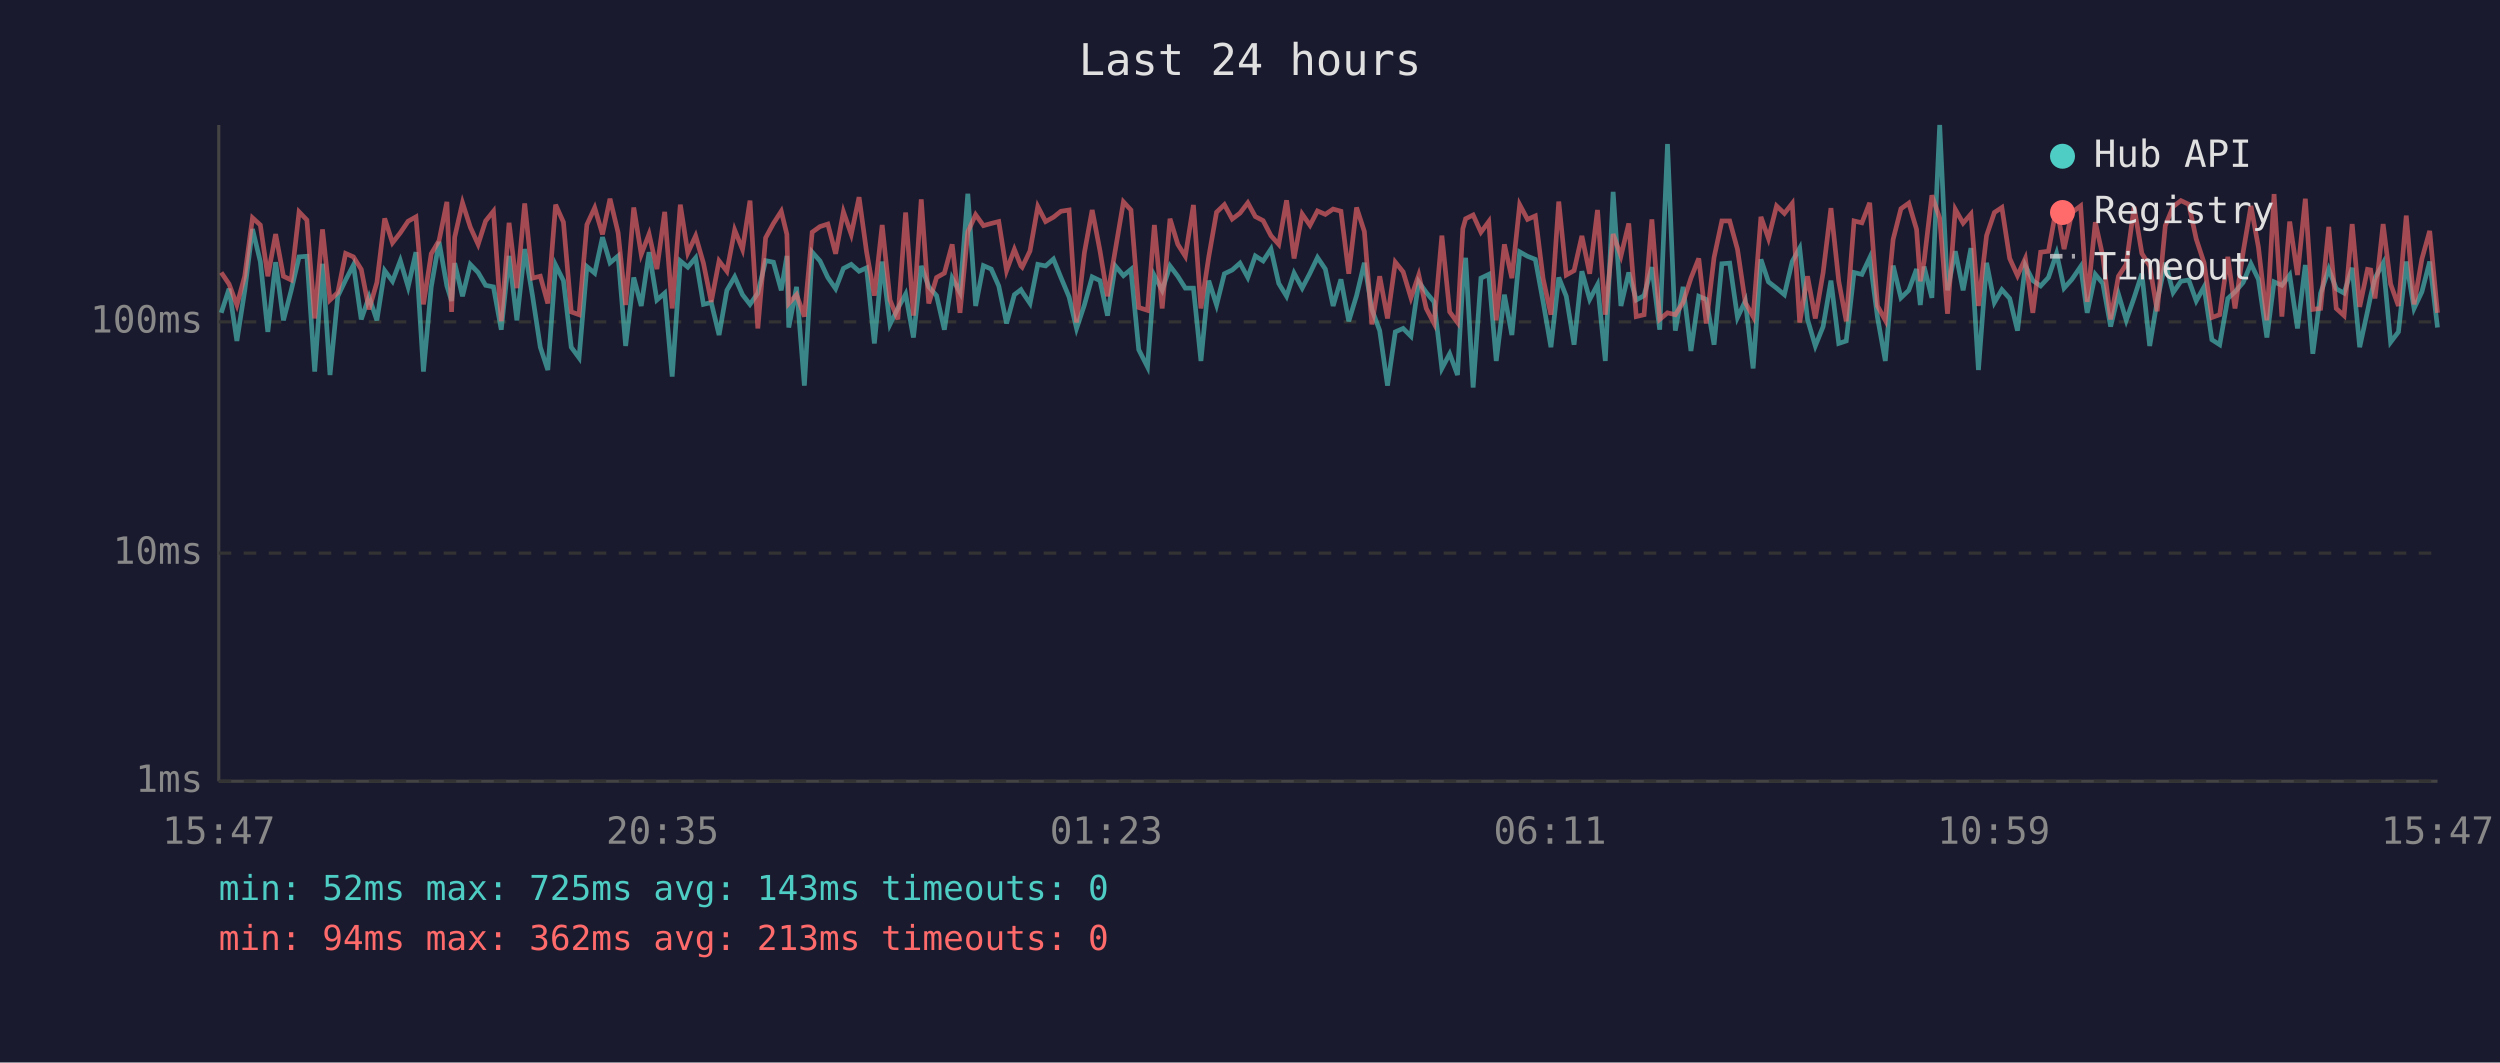
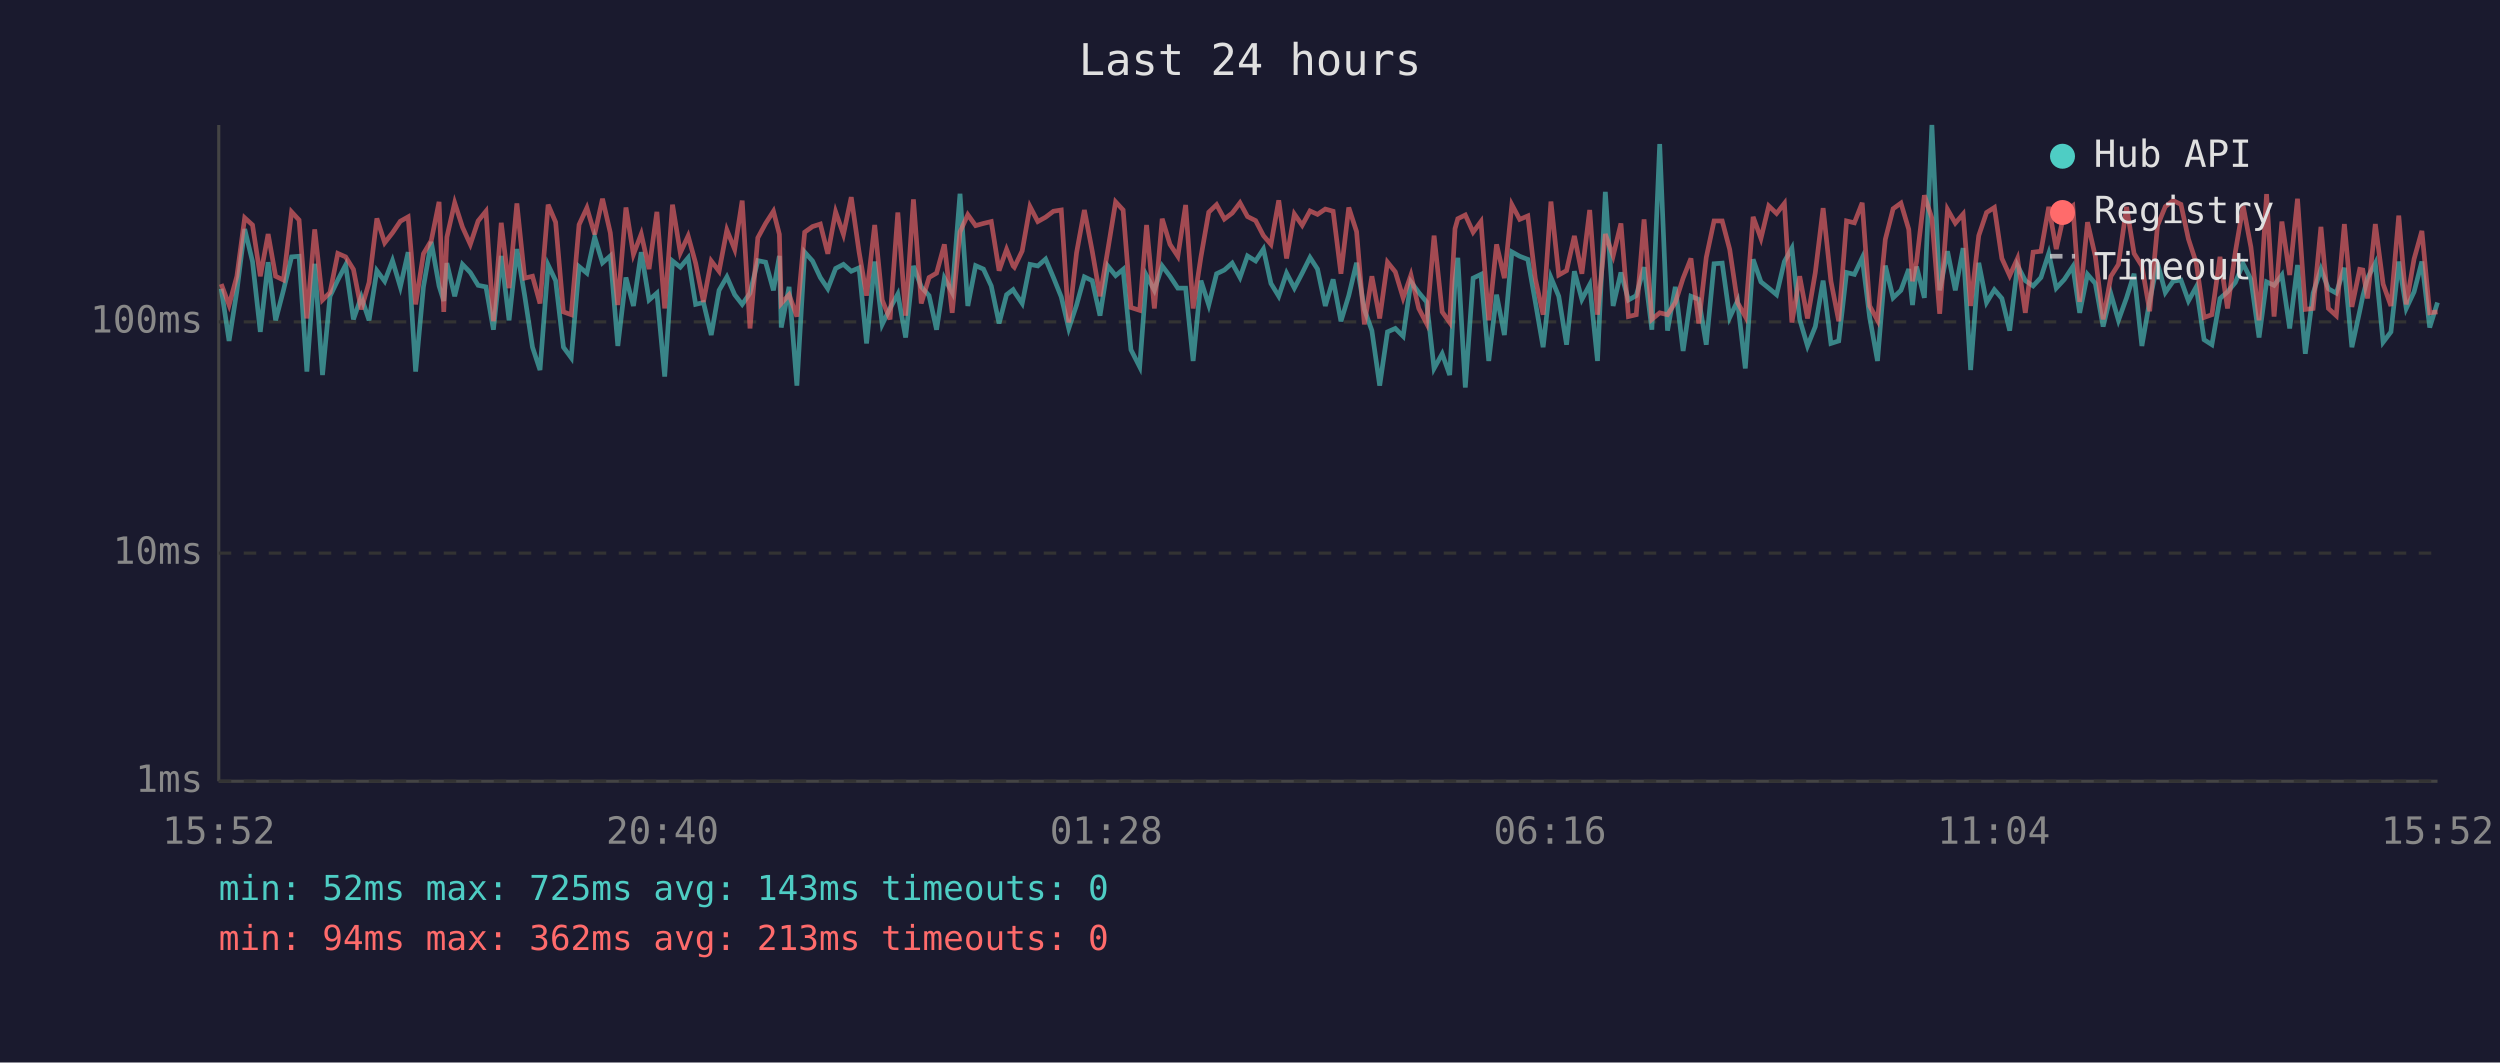
<svg xmlns="http://www.w3.org/2000/svg" viewBox="0 0 800 340" font-family="monospace" font-size="12">
  <rect width="800" height="340" fill="#1a1a2e" />
  <text x="400" y="24" fill="#e0e0e0" font-size="14" text-anchor="middle">Last 24 hours</text>
  <line x1="70" y1="40" x2="70" y2="250" stroke="#444" stroke-width="1" />
  <line x1="70" y1="250" x2="780" y2="250" stroke="#444" stroke-width="1" />
  <line x1="70" y1="250" x2="780" y2="250" stroke="#333" stroke-width="1" stroke-dasharray="4" />
  <text x="65" y="250" fill="#888" text-anchor="end" dominant-baseline="middle">1ms</text>
  <line x1="70" y1="177" x2="780" y2="177" stroke="#333" stroke-width="1" stroke-dasharray="4" />
  <text x="65" y="177" fill="#888" text-anchor="end" dominant-baseline="middle">10ms</text>
  <line x1="70" y1="103" x2="780" y2="103" stroke="#333" stroke-width="1" stroke-dasharray="4" />
  <text x="65" y="103" fill="#888" text-anchor="end" dominant-baseline="middle">100ms</text>
-   <text x="70" y="270" fill="#888" text-anchor="middle">15:47</text>
-   <text x="212" y="270" fill="#888" text-anchor="middle">20:35</text>
-   <text x="354" y="270" fill="#888" text-anchor="middle">01:23</text>
-   <text x="496" y="270" fill="#888" text-anchor="middle">06:11</text>
-   <text x="638" y="270" fill="#888" text-anchor="middle">10:59</text>
-   <text x="780" y="270" fill="#888" text-anchor="middle">15:47</text>
-   <polyline points="70.8,100.1 73.3,92.4 75.8,109.1 78.3,93.1 80.8,73.3 83.3,83.7 85.7,106.2 88.2,83.9 90.7,102.5 93.2,92.9 95.7,82.2 98.2,82.0 100.7,118.9 103.2,84.4 105.6,120.0 108.1,94.8 110.6,89.6 113.1,84.8 115.6,102.2 118.1,95.0 120.6,102.5 123.1,86.6 125.6,90.0 128.1,83.4 130.6,91.8 133.1,80.7 135.5,118.9 138.0,91.8 140.5,77.4 143.0,91.5 144.5,96.3 145.5,84.2 148.0,94.8 150.5,84.6 153.0,87.2 155.4,91.3 157.9,91.8 160.4,105.5 162.9,81.9 165.4,102.5 167.9,79.7 170.4,94.6 172.9,111.1 175.3,118.4 177.8,84.8 180.3,89.8 182.8,111.1 185.3,114.5 187.8,85.3 190.3,87.4 192.8,75.9 195.2,84.1 197.8,81.9 200.2,110.7 202.8,88.8 205.2,97.9 207.7,80.7 210.2,96.0 212.7,93.8 215.1,120.5 217.7,83.5 220.1,85.5 222.6,82.5 225.1,97.4 227.6,96.8 230.1,107.2 232.6,92.9 235.1,88.6 237.6,94.3 240.0,97.4 242.5,93.8 245.0,83.4 247.5,83.9 250.0,92.9 251.8,81.9 252.4,104.8 254.9,91.8 257.4,123.4 259.9,80.7 262.4,83.5 264.9,88.8 267.4,92.4 269.9,85.9 272.4,84.6 274.9,86.8 277.3,85.7 279.8,109.9 282.3,83.7 284.8,103.8 287.3,98.7 289.8,94.1 292.3,108.0 294.8,85.1 297.2,91.8 299.7,94.6 302.2,105.5 304.7,89.0 307.2,93.6 309.7,62.0 312.2,97.9 314.7,85.0 317.2,86.1 319.6,91.5 322.1,103.5 324.6,94.3 326.7,92.7 327.1,93.4 329.6,97.1 332.1,84.6 334.6,85.1 337.1,82.9 339.5,88.8 342.1,95.0 344.5,105.1 347.0,97.6 349.5,88.6 352.0,89.8 354.4,101.0 356.9,85.1 359.5,88.2 361.9,86.2 364.4,111.9 367.2,117.4 369.4,88.2 371.9,92.9 374.4,85.1 376.9,88.4 379.3,92.2 381.9,92.2 384.3,115.5 386.8,89.8 389.3,97.6 391.8,87.6 394.3,86.4 396.8,84.2 399.3,88.8 401.7,81.9 404.2,83.5 406.7,79.7 409.2,90.7 411.7,94.8 414.1,87.4 416.7,92.2 419.2,87.4 421.6,82.4 424.1,86.1 426.6,97.9 429.1,89.4 431.6,102.8 434.1,94.6 436.6,84.1 439.0,99.0 441.5,105.8 444.0,123.4 446.5,106.2 449.0,105.1 451.5,107.6 454.0,90.2 456.4,93.6 458.9,96.6 461.4,117.9 463.9,113.2 466.4,120.0 468.1,90.0 469.0,82.5 471.4,124.0 473.9,89.0 476.4,87.8 478.8,115.5 481.4,94.3 483.8,107.2 486.3,80.6 488.8,82.0 491.3,83.0 493.8,96.6 496.3,111.1 498.8,88.8 501.2,94.8 503.7,110.3 506.2,86.8 508.7,95.8 511.2,91.1 513.7,115.5 516.2,61.4 518.7,97.9 521.2,87.2 523.6,96.0 526.1,94.6 528.6,85.5 531.1,105.5 533.6,46.1 536.1,105.8 538.6,91.8 541.1,112.3 543.6,94.8 546.0,95.8 548.5,110.3 551.0,84.4 553.5,84.2 556.0,101.6 558.5,96.3 561.0,117.9 563.5,83.0 565.9,90.2 568.5,92.2 571.0,94.3 573.5,83.7 575.9,79.4 578.4,102.2 580.9,110.7 583.4,104.5 585.9,89.8 588.4,109.9 590.8,109.1 593.3,87.2 595.8,87.8 598.3,82.5 600.8,101.6 603.3,115.5 605.8,85.0 608.3,95.3 610.8,92.9 613.3,86.1 614.5,97.6 615.7,85.3 618.2,95.3 620.7,40.0 623.2,92.9 625.7,80.4 628.2,92.9 630.7,79.4 633.1,118.4 635.7,84.1 638.2,96.8 640.6,92.7 643.1,95.5 645.6,105.8 648.1,85.0 650.5,89.8 653.0,91.5 655.5,88.8 658.1,81.1 660.5,92.2 663.0,89.4 665.8,85.3 667.9,100.1 670.5,87.8 672.9,90.7 675.4,104.5 677.9,94.1 680.4,102.5 682.9,95.3 685.4,87.6 687.9,110.7 690.3,96.3 692.9,84.1 695.4,93.6 697.9,90.0 700.4,89.6 702.8,96.3 705.3,91.8 707.8,108.7 710.3,110.3 712.9,95.5 715.2,93.4 717.8,90.4 720.3,84.4 722.7,89.4 725.4,108.0 727.7,90.2 730.2,91.3 732.7,88.0 735.2,105.1 737.7,84.8 740.1,113.2 742.6,93.8 745.2,86.1 747.6,92.4 750.1,93.8 752.7,85.7 755.1,111.1 757.6,99.6 758.6,94.8 760.0,89.0 762.6,84.2 765.0,109.5 767.5,106.2 770.0,83.7 772.5,98.7 775.0,93.4 777.5,83.7 780.0,104.8" fill="none" stroke="#4ecdc4" stroke-width="1.5" opacity="0.6" />
-   <polyline points="70.8,87.2 73.3,90.9 75.8,97.6 78.3,88.4 80.8,69.7 83.3,72.0 85.7,88.4 88.2,74.9 90.7,88.4 93.2,89.6 95.7,67.8 98.2,70.4 100.7,101.9 103.2,73.4 105.6,96.0 108.1,93.6 110.6,81.1 113.1,82.2 115.6,86.2 118.1,99.0 120.6,90.4 123.1,69.9 125.6,77.7 128.1,74.5 130.6,70.8 133.1,69.4 135.5,97.4 138.0,81.2 140.5,77.0 143.0,64.6 144.5,99.8 145.5,75.9 148.0,64.9 150.5,72.7 153.0,78.2 155.4,70.7 157.9,67.6 160.4,102.8 162.9,71.3 165.4,92.2 167.9,65.1 170.4,89.0 172.9,88.4 175.3,97.1 177.8,65.5 180.3,71.1 182.8,99.8 185.3,100.7 187.8,71.9 190.3,66.5 192.8,75.0 195.2,63.6 197.8,74.5 200.2,97.6 202.8,66.4 205.2,81.4 207.7,74.9 210.2,86.1 212.7,67.8 215.1,98.7 217.7,65.5 220.1,80.9 222.6,75.5 225.1,84.2 227.6,96.6 230.1,83.5 232.6,86.8 235.1,73.6 237.6,79.8 240.0,64.2 242.5,105.1 245.0,76.1 247.5,71.5 250.0,67.6 251.8,75.0 252.4,97.1 254.9,94.3 257.4,101.3 259.9,74.3 262.4,72.5 264.9,71.7 267.4,81.2 269.9,67.8 272.4,75.0 274.9,63.1 277.3,80.6 279.8,94.6 282.3,72.0 284.8,96.0 287.3,102.2 289.8,68.0 292.3,101.0 294.8,63.8 297.2,97.1 299.7,88.8 302.2,87.4 304.7,78.2 307.2,100.1 309.7,74.2 312.2,68.7 314.7,72.2 317.2,71.5 319.6,70.9 322.1,86.6 324.6,79.8 326.7,85.1 327.1,85.5 329.6,80.3 332.1,66.1 334.6,70.9 337.1,69.5 339.5,67.6 342.1,67.2 344.5,103.2 347.0,80.9 349.5,67.2 352.0,80.3 354.4,94.8 356.9,80.0 359.5,64.6 361.9,67.2 364.4,98.4 367.2,99.3 369.4,72.0 371.9,98.7 374.4,70.0 376.9,78.2 379.3,82.0 381.9,65.6 384.3,98.7 386.8,82.2 389.3,67.9 391.8,65.5 394.3,70.1 396.8,68.2 399.3,64.9 401.7,69.3 404.2,70.6 406.7,75.4 409.2,78.2 411.7,64.1 414.1,82.7 416.7,68.5 419.2,72.1 421.6,67.5 424.1,68.6 426.6,66.9 429.1,67.6 431.6,87.6 434.1,66.4 436.6,74.1 439.0,103.8 441.5,88.4 444.0,101.9 446.5,83.9 449.0,87.0 451.5,95.3 454.0,88.0 456.4,98.7 458.9,103.5 461.4,75.4 463.9,99.8 466.4,103.2 468.1,73.2 469.0,70.0 471.4,68.8 473.9,74.3 476.4,70.9 478.8,102.5 481.4,78.2 483.8,89.0 486.3,65.5 488.8,70.2 491.3,69.1 493.8,89.2 496.3,100.7 498.8,64.5 501.2,88.0 503.7,86.6 506.2,75.5 508.7,87.6 511.2,67.2 513.7,100.7 516.2,74.9 518.7,81.9 521.2,71.5 523.6,101.3 526.1,100.7 528.6,70.2 531.1,102.2 533.6,100.1 536.1,100.7 538.6,96.8 541.1,89.0 543.6,82.7 546.0,103.5 548.5,82.4 551.0,70.7 553.5,70.7 556.0,79.8 558.5,96.8 561.0,101.3 563.5,69.4 565.9,76.3 568.5,65.9 571.0,68.3 573.5,65.1 575.9,103.2 578.4,88.4 580.9,101.9 583.4,87.2 585.9,66.6 588.4,90.0 590.8,102.8 593.3,70.7 595.8,71.3 598.3,64.9 600.8,97.9 603.3,102.5 605.8,76.6 608.3,66.8 610.8,65.0 613.3,73.4 614.5,90.0 615.7,83.7 618.2,62.5 620.7,69.8 623.2,100.4 625.7,67.0 628.2,71.4 630.7,68.5 633.1,97.9 635.7,75.4 638.2,68.0 640.6,66.4 643.1,82.7 645.6,88.2 648.1,82.7 650.5,100.1 653.0,80.7 655.5,80.4 658.1,66.2 660.5,79.7 663.0,68.0 665.8,65.9 667.9,96.6 670.5,71.1 672.9,82.0 675.4,102.2 677.9,88.4 680.4,84.6 682.9,66.2 685.4,81.1 687.9,85.1 690.3,99.6 692.9,72.2 695.4,66.1 697.9,64.2 700.4,65.4 702.8,76.5 705.3,84.1 707.8,101.6 710.3,100.7 712.9,82.2 715.2,98.7 717.8,80.7 720.3,65.9 722.7,79.1 725.4,102.5 727.7,62.1 730.2,101.3 732.7,70.9 735.2,88.0 737.7,63.6 740.1,99.0 742.6,98.7 745.2,72.6 747.6,98.7 750.1,101.0 752.7,71.7 755.1,98.2 757.6,86.2 758.6,86.4 760.0,95.5 762.6,71.7 765.0,90.9 767.5,97.9 770.0,69.0 772.5,97.4 775.0,82.9 777.5,73.9 780.0,100.1" fill="none" stroke="#ff6b6b" stroke-width="1.5" opacity="0.6" />
+   <text x="70" y="270" fill="#888" text-anchor="middle">15:52</text>
+   <text x="212" y="270" fill="#888" text-anchor="middle">20:40</text>
+   <text x="354" y="270" fill="#888" text-anchor="middle">01:28</text>
+   <text x="496" y="270" fill="#888" text-anchor="middle">06:16</text>
+   <text x="638" y="270" fill="#888" text-anchor="middle">11:04</text>
+   <text x="780" y="270" fill="#888" text-anchor="middle">15:52</text>
+   <polyline points="70.8,92.4 73.3,109.1 75.8,93.1 78.3,73.3 80.8,83.7 83.3,106.2 85.8,83.9 88.2,102.5 90.7,92.9 93.3,82.2 95.7,82.0 98.2,118.9 100.7,84.4 103.2,120.0 105.6,94.8 108.1,89.6 110.6,84.8 113.1,102.2 115.6,95.0 118.1,102.5 120.6,86.6 123.1,90.0 125.6,83.4 128.1,91.8 130.6,80.7 133.0,118.9 135.5,91.8 138.0,77.4 140.5,91.5 142.0,96.3 143.0,84.2 145.5,94.8 148.0,84.6 150.5,87.2 153.0,91.3 155.5,91.8 157.9,105.5 160.4,81.9 162.9,102.5 165.4,79.7 167.9,94.6 170.4,111.1 172.8,118.4 175.4,84.8 177.8,89.8 180.3,111.1 182.8,114.5 185.3,85.3 187.8,87.4 190.3,75.9 192.8,84.1 195.3,81.9 197.7,110.7 200.3,88.8 202.7,97.9 205.2,80.7 207.7,96.0 210.2,93.8 212.7,120.5 215.2,83.5 217.7,85.5 220.2,82.5 222.6,97.4 225.1,96.8 227.6,107.2 230.1,92.9 232.6,88.6 235.1,94.3 237.5,97.4 240.0,93.8 242.5,83.4 245.0,83.9 247.5,92.9 249.4,81.9 250.0,104.8 252.5,91.8 255.0,123.4 257.5,80.7 260.0,83.5 262.5,88.8 264.9,92.4 267.4,85.9 269.9,84.6 272.4,86.8 274.9,85.7 277.3,109.9 279.9,83.7 282.3,103.8 284.8,98.7 287.3,94.1 289.8,108.0 292.3,85.1 294.8,91.8 297.3,94.6 299.7,105.5 302.2,89.0 304.7,93.6 307.2,62.0 309.7,97.9 312.2,85.0 314.7,86.1 317.2,91.5 319.7,103.5 322.1,94.3 324.2,92.7 324.6,93.4 327.1,97.1 329.6,84.6 332.1,85.1 334.6,82.9 337.1,88.8 339.6,95.0 342.0,105.1 344.5,97.6 347.0,88.6 349.5,89.8 352.0,101.0 354.5,85.1 357.0,88.2 359.4,86.2 361.9,111.9 364.7,117.4 366.9,88.2 369.4,92.9 371.9,85.1 374.4,88.4 376.9,92.2 379.4,92.2 381.8,115.5 384.3,89.8 386.8,97.6 389.3,87.6 391.8,86.4 394.3,84.2 396.8,88.8 399.2,81.9 401.8,83.5 404.3,79.7 406.7,90.7 409.2,94.8 411.7,87.4 414.2,92.2 416.7,87.4 419.2,82.4 421.6,86.1 424.1,97.9 426.6,89.4 429.1,102.8 431.6,94.6 434.1,84.1 436.6,99.0 439.0,105.8 441.5,123.4 444.0,106.2 446.5,105.1 449.0,107.6 451.5,90.2 454.0,93.6 456.5,96.6 458.9,117.9 461.5,113.2 463.9,120.0 465.6,90.0 466.5,82.5 468.9,124.0 471.4,89.0 473.9,87.8 476.4,115.5 478.9,94.3 481.4,107.2 483.8,80.6 486.3,82.0 488.9,83.0 491.3,96.6 493.8,111.1 496.3,88.8 498.8,94.8 501.3,110.3 503.8,86.8 506.2,95.8 508.7,91.1 511.2,115.5 513.7,61.4 516.2,97.9 518.7,87.2 521.1,96.0 523.6,94.6 526.1,85.5 528.6,105.5 531.1,46.1 533.6,105.8 536.1,91.8 538.6,112.3 541.1,94.8 543.6,95.8 546.0,110.3 548.5,84.4 551.1,84.2 553.5,101.6 556.0,96.3 558.5,117.9 561.0,83.0 563.5,90.2 566.0,92.2 568.5,94.3 571.0,83.7 573.4,79.4 575.9,102.2 578.4,110.7 580.9,104.5 583.4,89.8 585.9,109.9 588.4,109.1 590.9,87.2 593.4,87.8 595.9,82.5 598.3,101.6 600.8,115.5 603.3,85.0 605.8,95.3 608.3,92.9 610.8,86.1 612.0,97.6 613.3,85.3 615.8,95.3 618.2,40.0 620.7,92.9 623.2,80.4 625.7,92.9 628.2,79.4 630.6,118.4 633.2,84.1 635.7,96.8 638.2,92.7 640.6,95.5 643.1,105.8 645.6,85.0 648.1,89.8 650.6,91.5 653.1,88.8 655.6,81.1 658.0,92.2 660.6,89.4 663.3,85.3 665.5,100.1 668.0,87.8 670.5,90.7 673.0,104.5 675.5,94.1 677.9,102.5 680.5,95.3 682.9,87.6 685.4,110.7 687.9,96.3 690.4,84.1 692.9,93.6 695.4,90.0 697.9,89.6 700.3,96.3 702.8,91.8 705.3,108.7 707.8,110.3 710.4,95.5 712.8,93.4 715.3,90.4 717.8,84.4 720.3,89.4 722.9,108.0 725.3,90.2 727.7,91.3 730.2,88.0 732.7,105.1 735.2,84.8 737.7,113.2 740.2,93.8 742.7,86.1 745.1,92.4 747.6,93.8 750.2,85.7 752.6,111.1 755.1,99.6 756.1,94.8 757.6,89.0 760.1,84.2 762.6,109.5 765.1,106.2 767.6,83.7 770.0,98.7 772.5,93.4 775.0,83.7 777.5,104.8 780.0,96.8" fill="none" stroke="#4ecdc4" stroke-width="1.5" opacity="0.6" />
+   <polyline points="70.8,90.9 73.3,97.6 75.8,88.4 78.3,69.7 80.8,72.0 83.3,88.4 85.8,74.9 88.2,88.4 90.7,89.6 93.3,67.8 95.7,70.4 98.2,101.9 100.7,73.4 103.2,96.0 105.6,93.6 108.1,81.1 110.6,82.2 113.1,86.2 115.6,99.0 118.1,90.4 120.6,69.9 123.1,77.7 125.6,74.5 128.1,70.8 130.6,69.4 133.0,97.4 135.5,81.2 138.0,77.0 140.5,64.6 142.0,99.8 143.0,75.9 145.5,64.9 148.0,72.7 150.5,78.2 153.0,70.7 155.5,67.6 157.9,102.8 160.4,71.3 162.9,92.2 165.4,65.1 167.9,89.0 170.4,88.4 172.8,97.1 175.4,65.5 177.8,71.1 180.3,99.8 182.8,100.7 185.3,71.9 187.8,66.5 190.3,75.0 192.8,63.6 195.3,74.5 197.7,97.6 200.3,66.4 202.7,81.4 205.2,74.9 207.7,86.1 210.2,67.8 212.7,98.7 215.2,65.5 217.7,80.9 220.2,75.5 222.6,84.2 225.1,96.6 227.6,83.5 230.1,86.8 232.6,73.6 235.1,79.8 237.5,64.2 240.0,105.1 242.5,76.1 245.0,71.5 247.5,67.6 249.4,75.0 250.0,97.1 252.5,94.3 255.0,101.3 257.5,74.3 260.0,72.5 262.5,71.7 264.9,81.2 267.4,67.8 269.9,75.0 272.4,63.1 274.9,80.6 277.3,94.6 279.9,72.0 282.3,96.0 284.8,102.2 287.3,68.0 289.8,101.0 292.3,63.8 294.8,97.1 297.3,88.8 299.7,87.4 302.2,78.2 304.7,100.1 307.2,74.2 309.7,68.7 312.2,72.2 314.7,71.5 317.2,70.9 319.7,86.6 322.1,79.8 324.2,85.1 324.6,85.5 327.1,80.3 329.6,66.1 332.1,70.9 334.6,69.5 337.1,67.6 339.6,67.2 342.0,103.2 344.5,80.9 347.0,67.2 349.5,80.3 352.0,94.8 354.5,80.0 357.0,64.6 359.4,67.2 361.9,98.4 364.7,99.3 366.9,72.0 369.4,98.7 371.9,70.0 374.4,78.2 376.9,82.0 379.4,65.6 381.8,98.7 384.3,82.2 386.8,67.9 389.3,65.5 391.8,70.1 394.3,68.2 396.8,64.9 399.2,69.3 401.8,70.6 404.3,75.4 406.7,78.2 409.2,64.1 411.7,82.7 414.2,68.5 416.7,72.1 419.2,67.5 421.6,68.6 424.1,66.9 426.6,67.6 429.1,87.6 431.6,66.4 434.1,74.1 436.6,103.8 439.0,88.4 441.5,101.9 444.0,83.9 446.5,87.0 449.0,95.3 451.5,88.0 454.0,98.7 456.5,103.5 458.9,75.4 461.5,99.8 463.9,103.2 465.6,73.2 466.5,70.0 468.9,68.8 471.4,74.3 473.9,70.9 476.4,102.5 478.9,78.2 481.4,89.0 483.8,65.5 486.3,70.2 488.9,69.1 491.3,89.2 493.8,100.7 496.3,64.5 498.8,88.0 501.3,86.6 503.8,75.5 506.2,87.6 508.7,67.2 511.2,100.7 513.7,74.9 516.2,81.9 518.7,71.5 521.1,101.3 523.6,100.7 526.1,70.2 528.6,102.2 531.1,100.1 533.6,100.7 536.1,96.8 538.6,89.0 541.1,82.7 543.6,103.5 546.0,82.4 548.5,70.7 551.1,70.7 553.5,79.8 556.0,96.8 558.5,101.3 561.0,69.4 563.5,76.3 566.0,65.9 568.5,68.3 571.0,65.1 573.4,103.2 575.9,88.4 578.4,101.9 580.9,87.2 583.4,66.6 585.9,90.0 588.4,102.8 590.9,70.7 593.4,71.3 595.9,64.9 598.3,97.9 600.8,102.5 603.3,76.6 605.8,66.8 608.3,65.0 610.8,73.4 612.0,90.0 613.3,83.7 615.8,62.5 618.2,69.8 620.7,100.4 623.2,67.0 625.7,71.4 628.2,68.5 630.6,97.9 633.2,75.4 635.7,68.0 638.2,66.4 640.6,82.7 643.1,88.2 645.6,82.7 648.1,100.1 650.6,80.7 653.1,80.4 655.6,66.2 658.0,79.7 660.6,68.0 663.3,65.9 665.5,96.6 668.0,71.1 670.5,82.0 673.0,102.2 675.5,88.4 677.9,84.6 680.5,66.2 682.9,81.1 685.4,85.1 687.9,99.6 690.4,72.2 692.9,66.1 695.4,64.2 697.9,65.4 700.3,76.5 702.8,84.1 705.3,101.6 707.8,100.7 710.4,82.2 712.8,98.7 715.3,80.7 717.8,65.9 720.3,79.1 722.9,102.5 725.3,62.1 727.7,101.3 730.2,70.9 732.7,88.0 735.2,63.6 737.7,99.0 740.2,98.7 742.7,72.6 745.1,98.7 747.6,101.0 750.2,71.7 752.6,98.2 755.1,86.2 756.1,86.4 757.6,95.5 760.1,71.7 762.6,90.9 765.1,97.9 767.6,69.0 770.0,97.4 772.5,82.9 775.0,73.9 777.5,100.1 780.0,99.8" fill="none" stroke="#ff6b6b" stroke-width="1.5" opacity="0.6" />
  <circle cx="660" cy="50" r="4" fill="#4ecdc4" />
  <text x="670" y="50" fill="#e0e0e0" dominant-baseline="middle">Hub API</text>
  <circle cx="660" cy="68" r="4" fill="#ff6b6b" />
  <text x="670" y="68" fill="#e0e0e0" dominant-baseline="middle">Registry</text>
  <line x1="656" y1="82" x2="664" y2="82" stroke="#e0e0e0" stroke-width="1.5" stroke-dasharray="4,3" opacity="0.7" />
  <text x="670" y="86" fill="#e0e0e0" dominant-baseline="middle">Timeout</text>
  <text x="70" y="288" fill="#4ecdc4" font-size="11">min: 52ms  max: 725ms  avg: 143ms  timeouts: 0</text>
  <text x="70" y="304" fill="#ff6b6b" font-size="11">min: 94ms  max: 362ms  avg: 213ms  timeouts: 0</text>
</svg>
